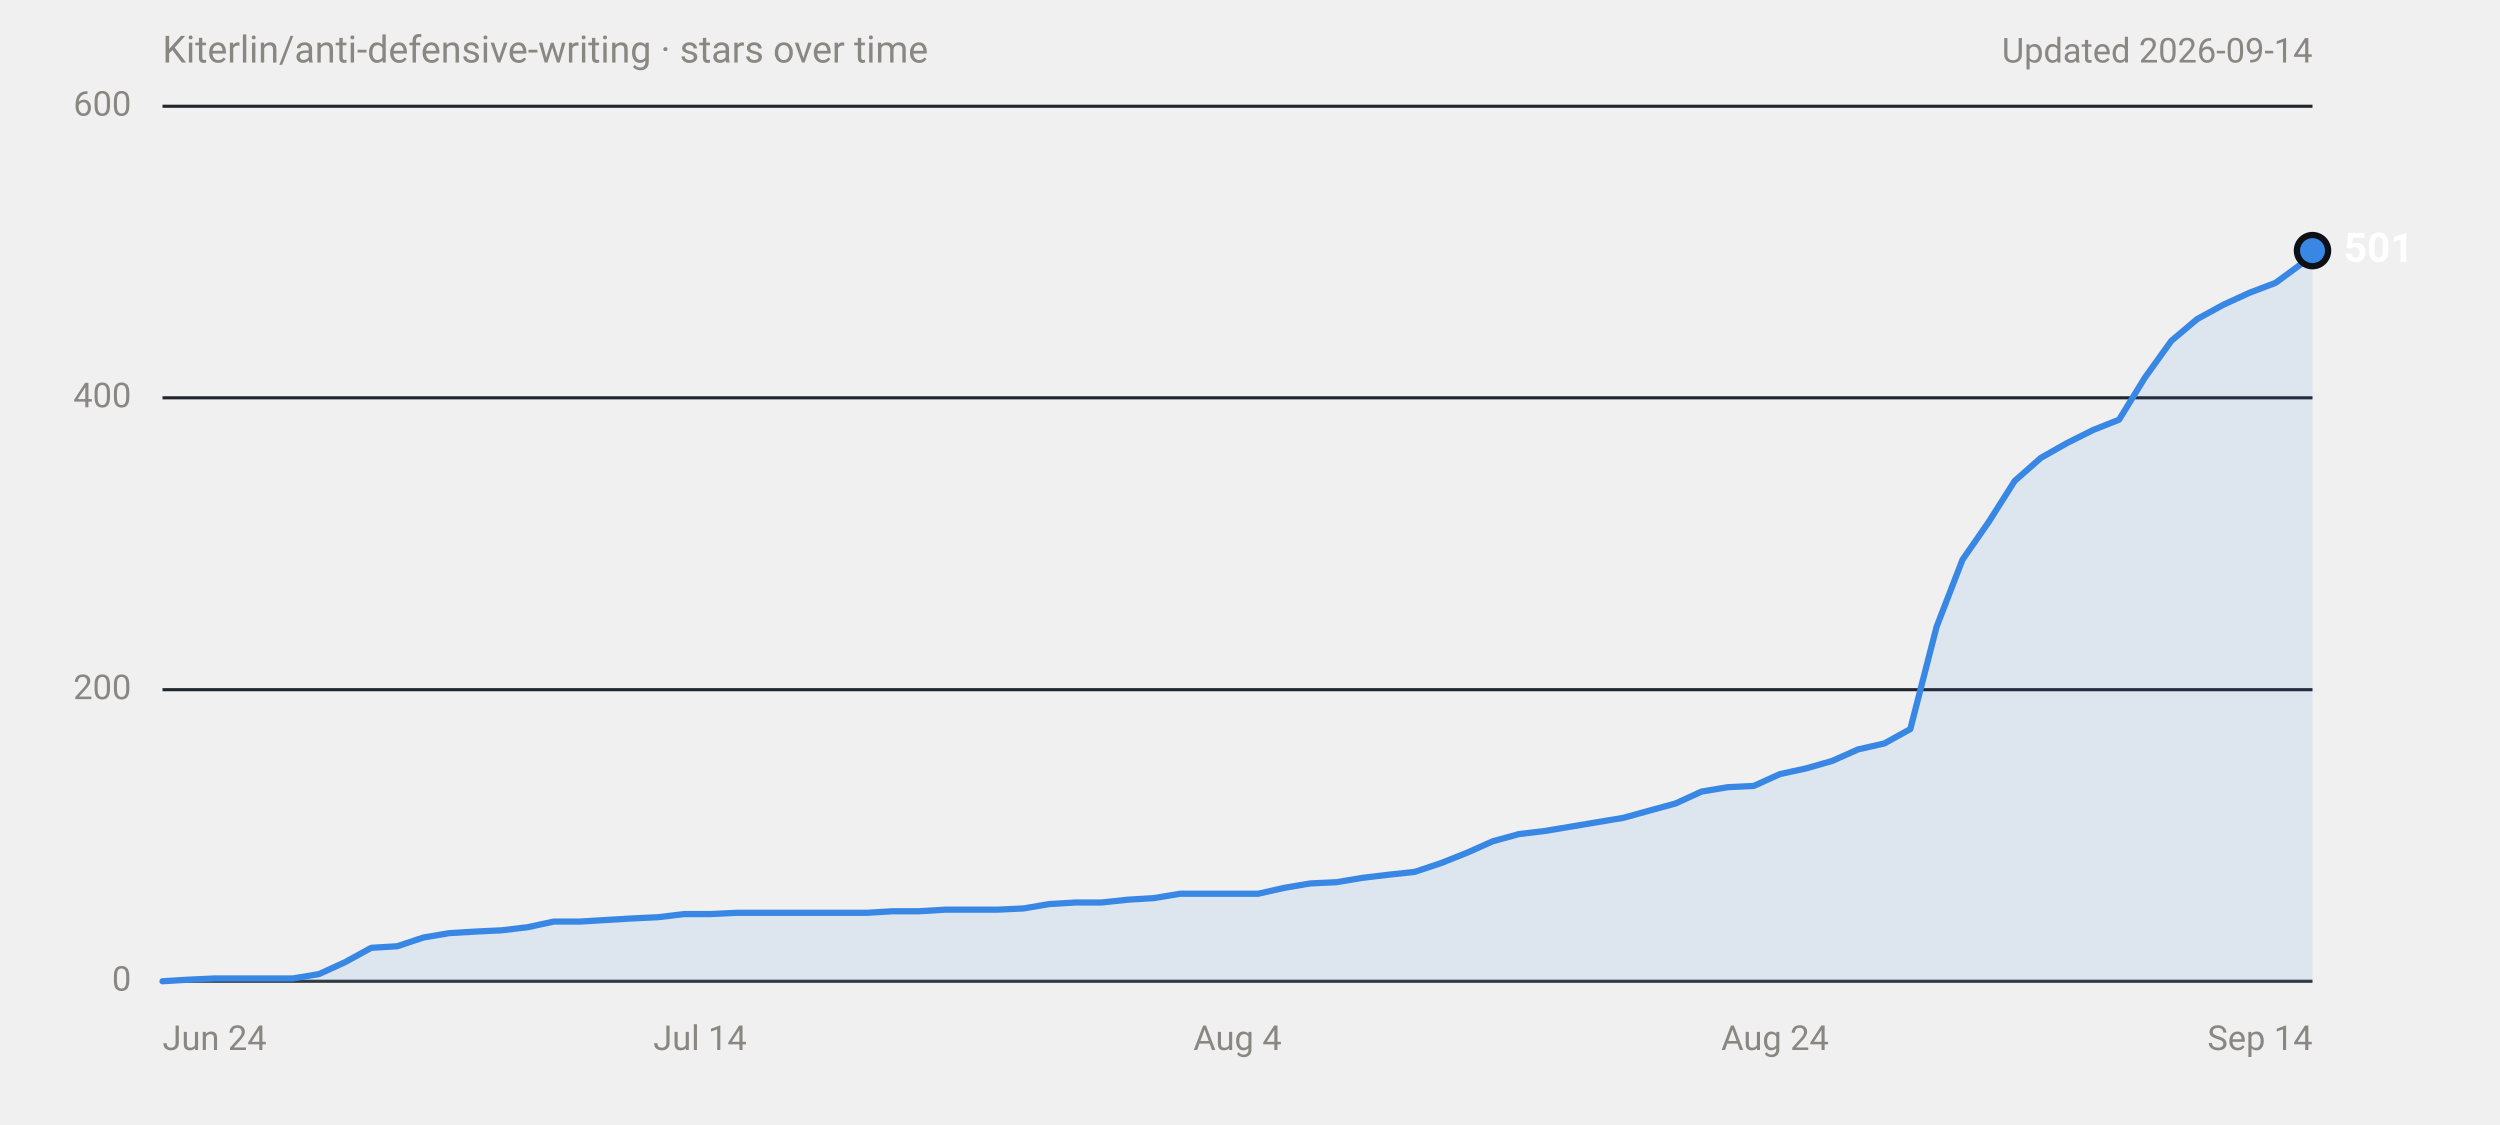
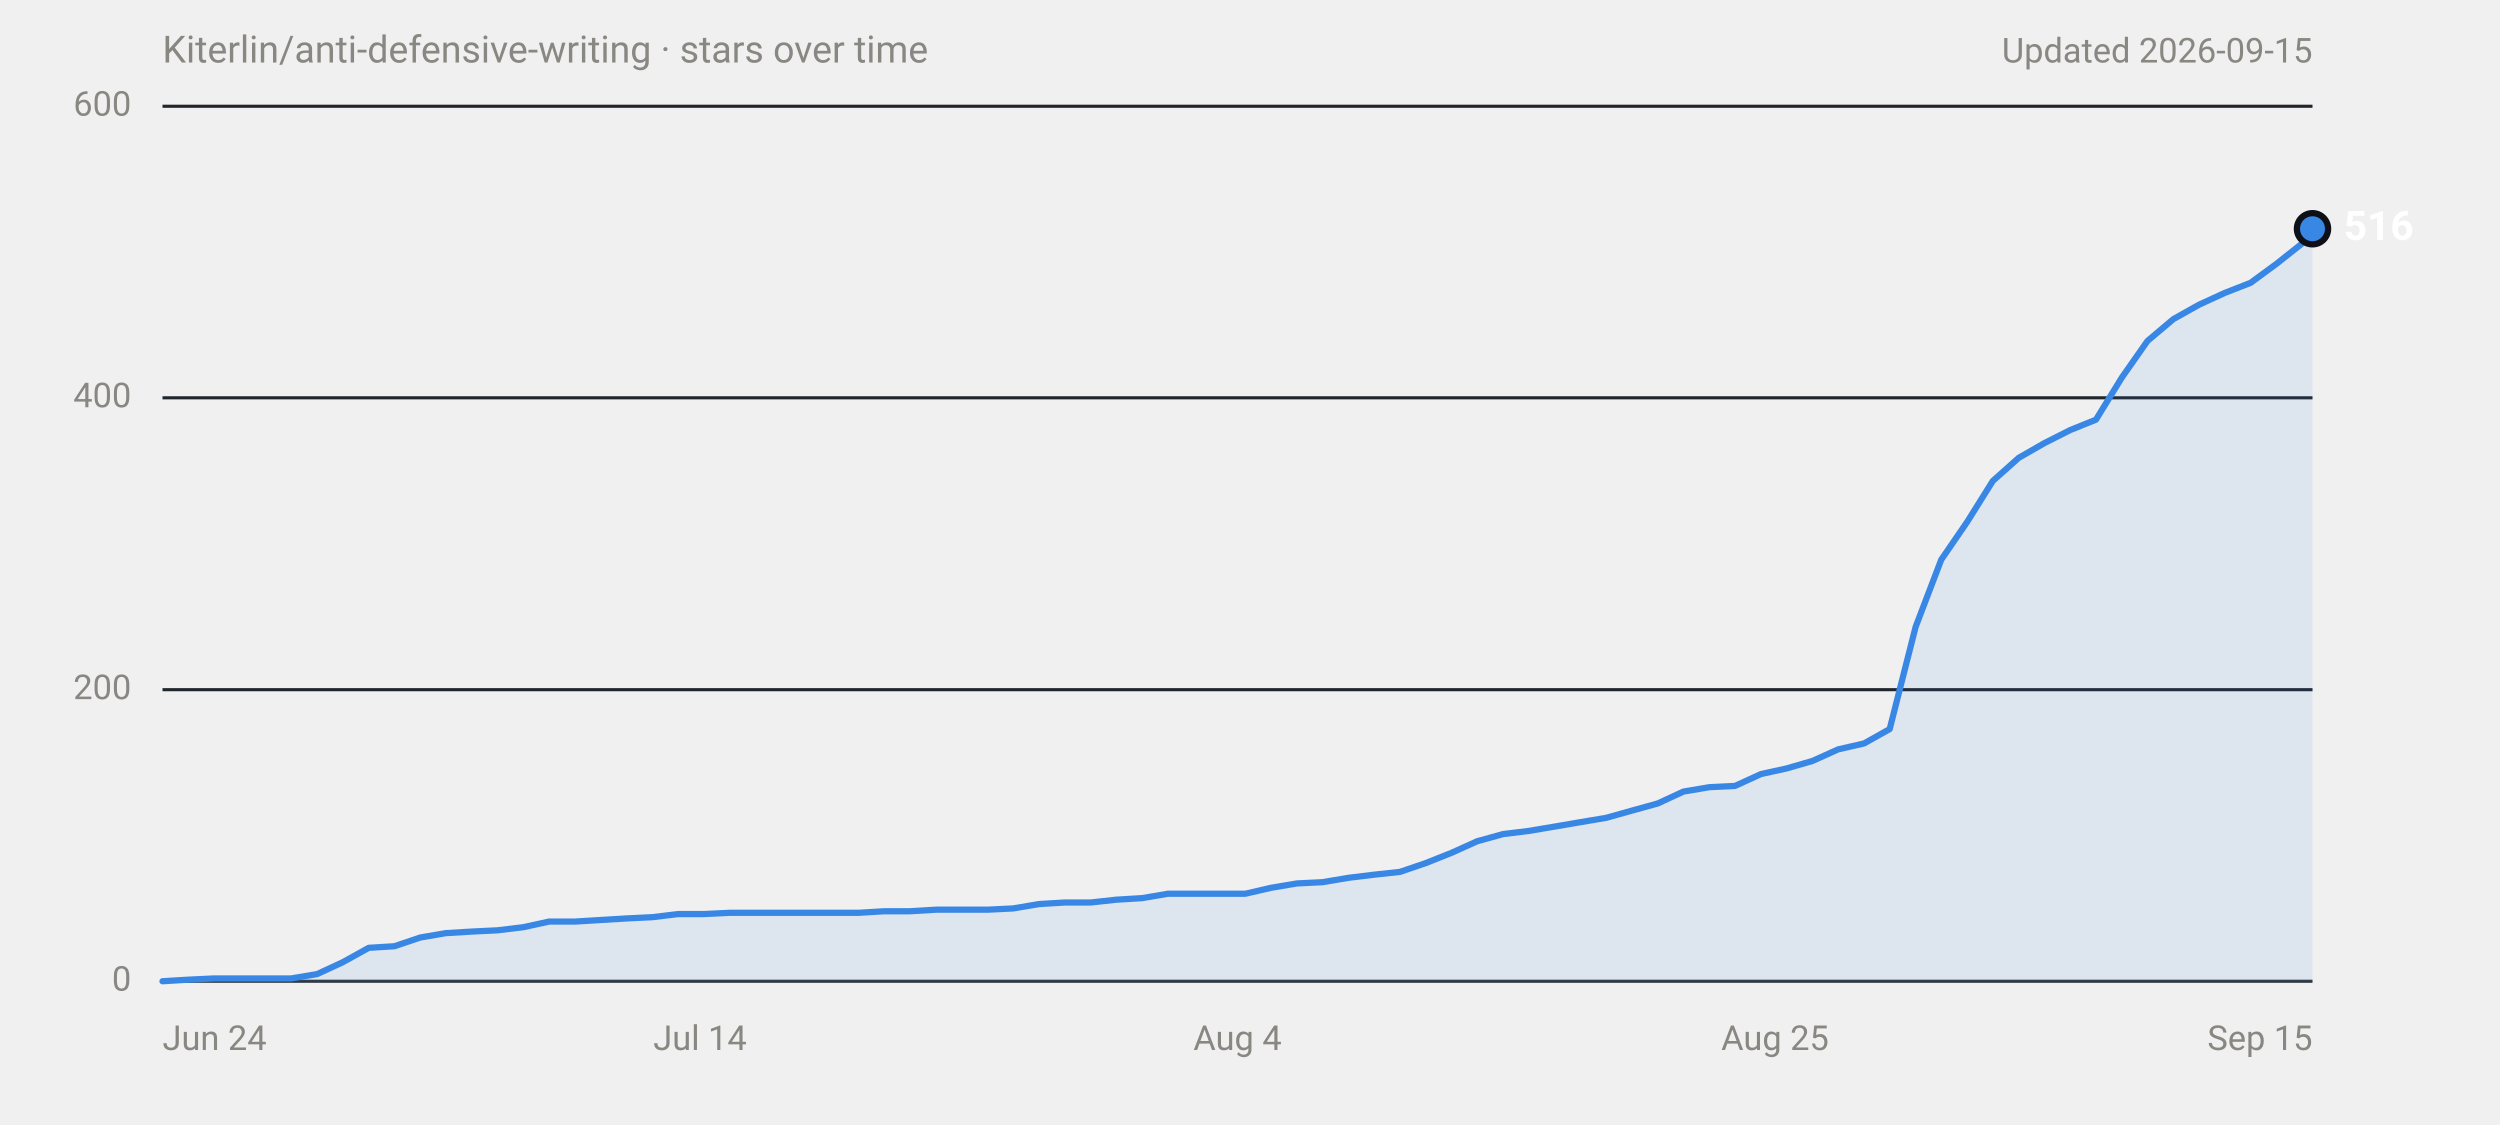
<svg xmlns="http://www.w3.org/2000/svg" width="800" height="360" viewBox="0 0 800 360" role="img" aria-labelledby="title desc" font-family="system-ui,-apple-system,'Segoe UI',Roboto,Helvetica,Arial,sans-serif">
  <text x="52" y="20" font-size="12" fill="#898781">Kiterlin/anti-defensive-writing · stars over time</text>
-   <text x="740" y="20" font-size="11" fill="#898781" text-anchor="end">Updated 2026-09-14</text>
+   <text x="740" y="20" font-size="11" fill="#898781" text-anchor="end">Updated 2026-09-15</text>
  <line x1="52" y1="314.0" x2="740" y2="314.0" stroke="#30363d" stroke-width="1" />
  <text x="42" y="314.0" font-size="11" fill="#898781" text-anchor="end" dominant-baseline="middle" font-variant-numeric="tabular-nums">0</text>
  <line x1="52" y1="220.7" x2="740" y2="220.7" stroke="#21262d" stroke-width="1" />
  <text x="42" y="220.7" font-size="11" fill="#898781" text-anchor="end" dominant-baseline="middle" font-variant-numeric="tabular-nums">200</text>
  <line x1="52" y1="127.3" x2="740" y2="127.3" stroke="#21262d" stroke-width="1" />
  <text x="42" y="127.3" font-size="11" fill="#898781" text-anchor="end" dominant-baseline="middle" font-variant-numeric="tabular-nums">400</text>
  <line x1="52" y1="34.0" x2="740" y2="34.0" stroke="#21262d" stroke-width="1" />
  <text x="42" y="34.0" font-size="11" fill="#898781" text-anchor="end" dominant-baseline="middle" font-variant-numeric="tabular-nums">600</text>
  <text x="52.0" y="336" font-size="11" fill="#898781" text-anchor="start">Jun 24</text>
  <text x="224.0" y="336" font-size="11" fill="#898781" text-anchor="middle">Jul 14</text>
  <text x="396.0" y="336" font-size="11" fill="#898781" text-anchor="middle">Aug 4</text>
-   <text x="568.0" y="336" font-size="11" fill="#898781" text-anchor="middle">Aug 24</text>
-   <text x="740.0" y="336" font-size="11" fill="#898781" text-anchor="end">Sep 14</text>
-   <path d="M52.0,314.0 L60.3,313.5 L68.7,313.1 L93.7,313.1 L102.1,311.7 L110.4,307.9 L118.8,303.3 L127.1,302.8 L135.5,300.0 L143.8,298.6 L152.2,298.1 L160.5,297.7 L168.9,296.7 L177.2,294.9 L185.6,294.9 L193.9,294.4 L202.3,293.9 L210.6,293.5 L219.0,292.5 L227.3,292.5 L235.7,292.1 L277.4,292.1 L285.7,291.6 L294.1,291.6 L302.4,291.1 L319.1,291.1 L327.5,290.7 L335.8,289.3 L344.2,288.8 L352.5,288.8 L360.9,287.9 L369.2,287.4 L377.6,286.0 L402.6,286.0 L411.0,284.1 L419.3,282.7 L427.7,282.3 L436.0,280.9 L444.4,279.9 L452.7,279.0 L461.1,276.2 L469.4,272.9 L477.7,269.2 L486.1,266.9 L494.4,265.9 L502.8,264.5 L511.1,263.1 L519.5,261.7 L527.8,259.4 L536.2,257.1 L544.5,253.3 L552.9,251.9 L561.2,251.5 L569.6,247.7 L577.9,245.9 L586.3,243.5 L594.6,239.8 L603.0,237.9 L611.3,233.3 L619.7,200.6 L628.0,179.1 L636.4,167.0 L644.7,153.9 L653.1,146.5 L661.4,141.8 L669.8,137.6 L678.1,134.3 L686.4,120.8 L694.8,109.1 L703.1,102.1 L711.5,97.5 L719.8,93.7 L728.2,90.5 L736.5,84.4 L740.0,80.2 L740.0,314 L52.0,314 Z" fill="#3987e5" fill-opacity="0.1" />
-   <path d="M52.0,314.0 L60.3,313.5 L68.7,313.1 L93.7,313.1 L102.1,311.7 L110.4,307.9 L118.8,303.3 L127.1,302.8 L135.5,300.0 L143.8,298.6 L152.2,298.1 L160.5,297.7 L168.9,296.7 L177.2,294.9 L185.6,294.9 L193.9,294.4 L202.3,293.9 L210.6,293.5 L219.0,292.5 L227.3,292.5 L235.7,292.1 L277.4,292.1 L285.7,291.6 L294.1,291.6 L302.4,291.1 L319.1,291.1 L327.5,290.7 L335.8,289.3 L344.2,288.8 L352.5,288.8 L360.9,287.9 L369.2,287.4 L377.6,286.0 L402.6,286.0 L411.0,284.1 L419.3,282.7 L427.7,282.3 L436.0,280.9 L444.4,279.9 L452.7,279.0 L461.1,276.2 L469.4,272.9 L477.7,269.2 L486.1,266.9 L494.4,265.9 L502.8,264.5 L511.1,263.1 L519.5,261.7 L527.8,259.4 L536.2,257.1 L544.5,253.3 L552.9,251.9 L561.2,251.5 L569.6,247.7 L577.9,245.9 L586.3,243.5 L594.6,239.8 L603.0,237.9 L611.3,233.3 L619.7,200.6 L628.0,179.1 L636.4,167.0 L644.7,153.9 L653.1,146.5 L661.4,141.8 L669.8,137.6 L678.1,134.3 L686.4,120.8 L694.8,109.1 L703.1,102.1 L711.5,97.5 L719.8,93.7 L728.2,90.5 L736.5,84.4 L740.0,80.2" fill="none" stroke="#3987e5" stroke-width="2" stroke-linejoin="round" stroke-linecap="round" />
-   <circle cx="740.0" cy="80.2" r="6" fill="#0d1117" />
-   <circle cx="740.0" cy="80.2" r="4" fill="#3987e5" />
-   <text x="750.0" y="80.2" font-size="13" font-weight="600" fill="#ffffff" dominant-baseline="middle">501</text>
+   <text x="568.0" y="336" font-size="11" fill="#898781" text-anchor="middle">Aug 25</text>
+   <text x="740.0" y="336" font-size="11" fill="#898781" text-anchor="end">Sep 15</text>
+   <path d="M52.0,314.0 L60.2,313.5 L68.5,313.1 L93.2,313.1 L101.5,311.7 L109.7,307.9 L118.0,303.3 L126.2,302.8 L134.5,300.0 L142.7,298.6 L151.0,298.1 L159.2,297.7 L167.5,296.7 L175.7,294.9 L184.0,294.9 L192.2,294.4 L200.5,293.9 L208.7,293.5 L217.0,292.5 L225.2,292.5 L233.5,292.1 L274.7,292.1 L283.0,291.6 L291.2,291.6 L299.5,291.1 L316.0,291.1 L324.2,290.7 L332.5,289.3 L340.7,288.8 L349.0,288.8 L357.2,287.9 L365.5,287.4 L373.7,286.0 L398.5,286.0 L406.7,284.1 L415.0,282.7 L423.2,282.3 L431.5,280.9 L439.7,279.9 L448.0,279.0 L456.2,276.2 L464.5,272.9 L472.7,269.2 L481.0,266.9 L489.2,265.9 L497.5,264.5 L505.7,263.1 L514.0,261.7 L522.2,259.4 L530.5,257.1 L538.7,253.3 L547.0,251.9 L555.2,251.5 L563.5,247.7 L571.7,245.9 L580.0,243.5 L588.2,239.8 L596.5,237.9 L604.7,233.3 L613.0,200.6 L621.2,179.1 L629.5,167.0 L637.7,153.9 L646.0,146.5 L654.2,141.8 L662.5,137.6 L670.7,134.3 L679.0,120.8 L687.2,109.1 L695.5,102.1 L703.7,97.5 L712.0,93.7 L720.2,90.5 L728.5,84.4 L736.7,77.9 L740.0,73.2 L740.0,314 L52.0,314 Z" fill="#3987e5" fill-opacity="0.1" />
+   <path d="M52.0,314.0 L60.2,313.5 L68.5,313.1 L93.2,313.1 L101.5,311.7 L109.7,307.9 L118.0,303.3 L126.2,302.8 L134.5,300.0 L142.7,298.6 L151.0,298.1 L159.2,297.7 L167.5,296.7 L175.7,294.9 L184.0,294.9 L192.2,294.4 L200.5,293.9 L208.7,293.5 L217.0,292.5 L225.2,292.5 L233.5,292.1 L274.7,292.1 L283.0,291.6 L291.2,291.6 L299.5,291.1 L316.0,291.1 L324.2,290.7 L332.5,289.3 L340.7,288.8 L349.0,288.8 L357.2,287.9 L365.5,287.4 L373.7,286.0 L398.5,286.0 L406.7,284.1 L415.0,282.7 L423.2,282.3 L431.5,280.9 L439.7,279.9 L448.0,279.0 L456.2,276.2 L464.5,272.9 L472.7,269.2 L481.0,266.9 L489.2,265.9 L497.5,264.5 L505.7,263.1 L514.0,261.7 L522.2,259.4 L530.5,257.1 L538.7,253.3 L547.0,251.9 L555.2,251.5 L563.5,247.7 L571.7,245.9 L580.0,243.5 L588.2,239.8 L596.5,237.9 L604.7,233.3 L613.0,200.6 L621.2,179.1 L629.5,167.0 L637.7,153.9 L646.0,146.5 L654.2,141.8 L662.5,137.6 L670.7,134.3 L679.0,120.8 L687.2,109.1 L695.5,102.1 L703.7,97.5 L712.0,93.7 L720.2,90.5 L728.5,84.4 L736.7,77.9 L740.0,73.2" fill="none" stroke="#3987e5" stroke-width="2" stroke-linejoin="round" stroke-linecap="round" />
+   <circle cx="740.0" cy="73.2" r="6" fill="#0d1117" />
+   <circle cx="740.0" cy="73.2" r="4" fill="#3987e5" />
+   <text x="750.0" y="73.2" font-size="13" font-weight="600" fill="#ffffff" dominant-baseline="middle">516</text>
</svg>
